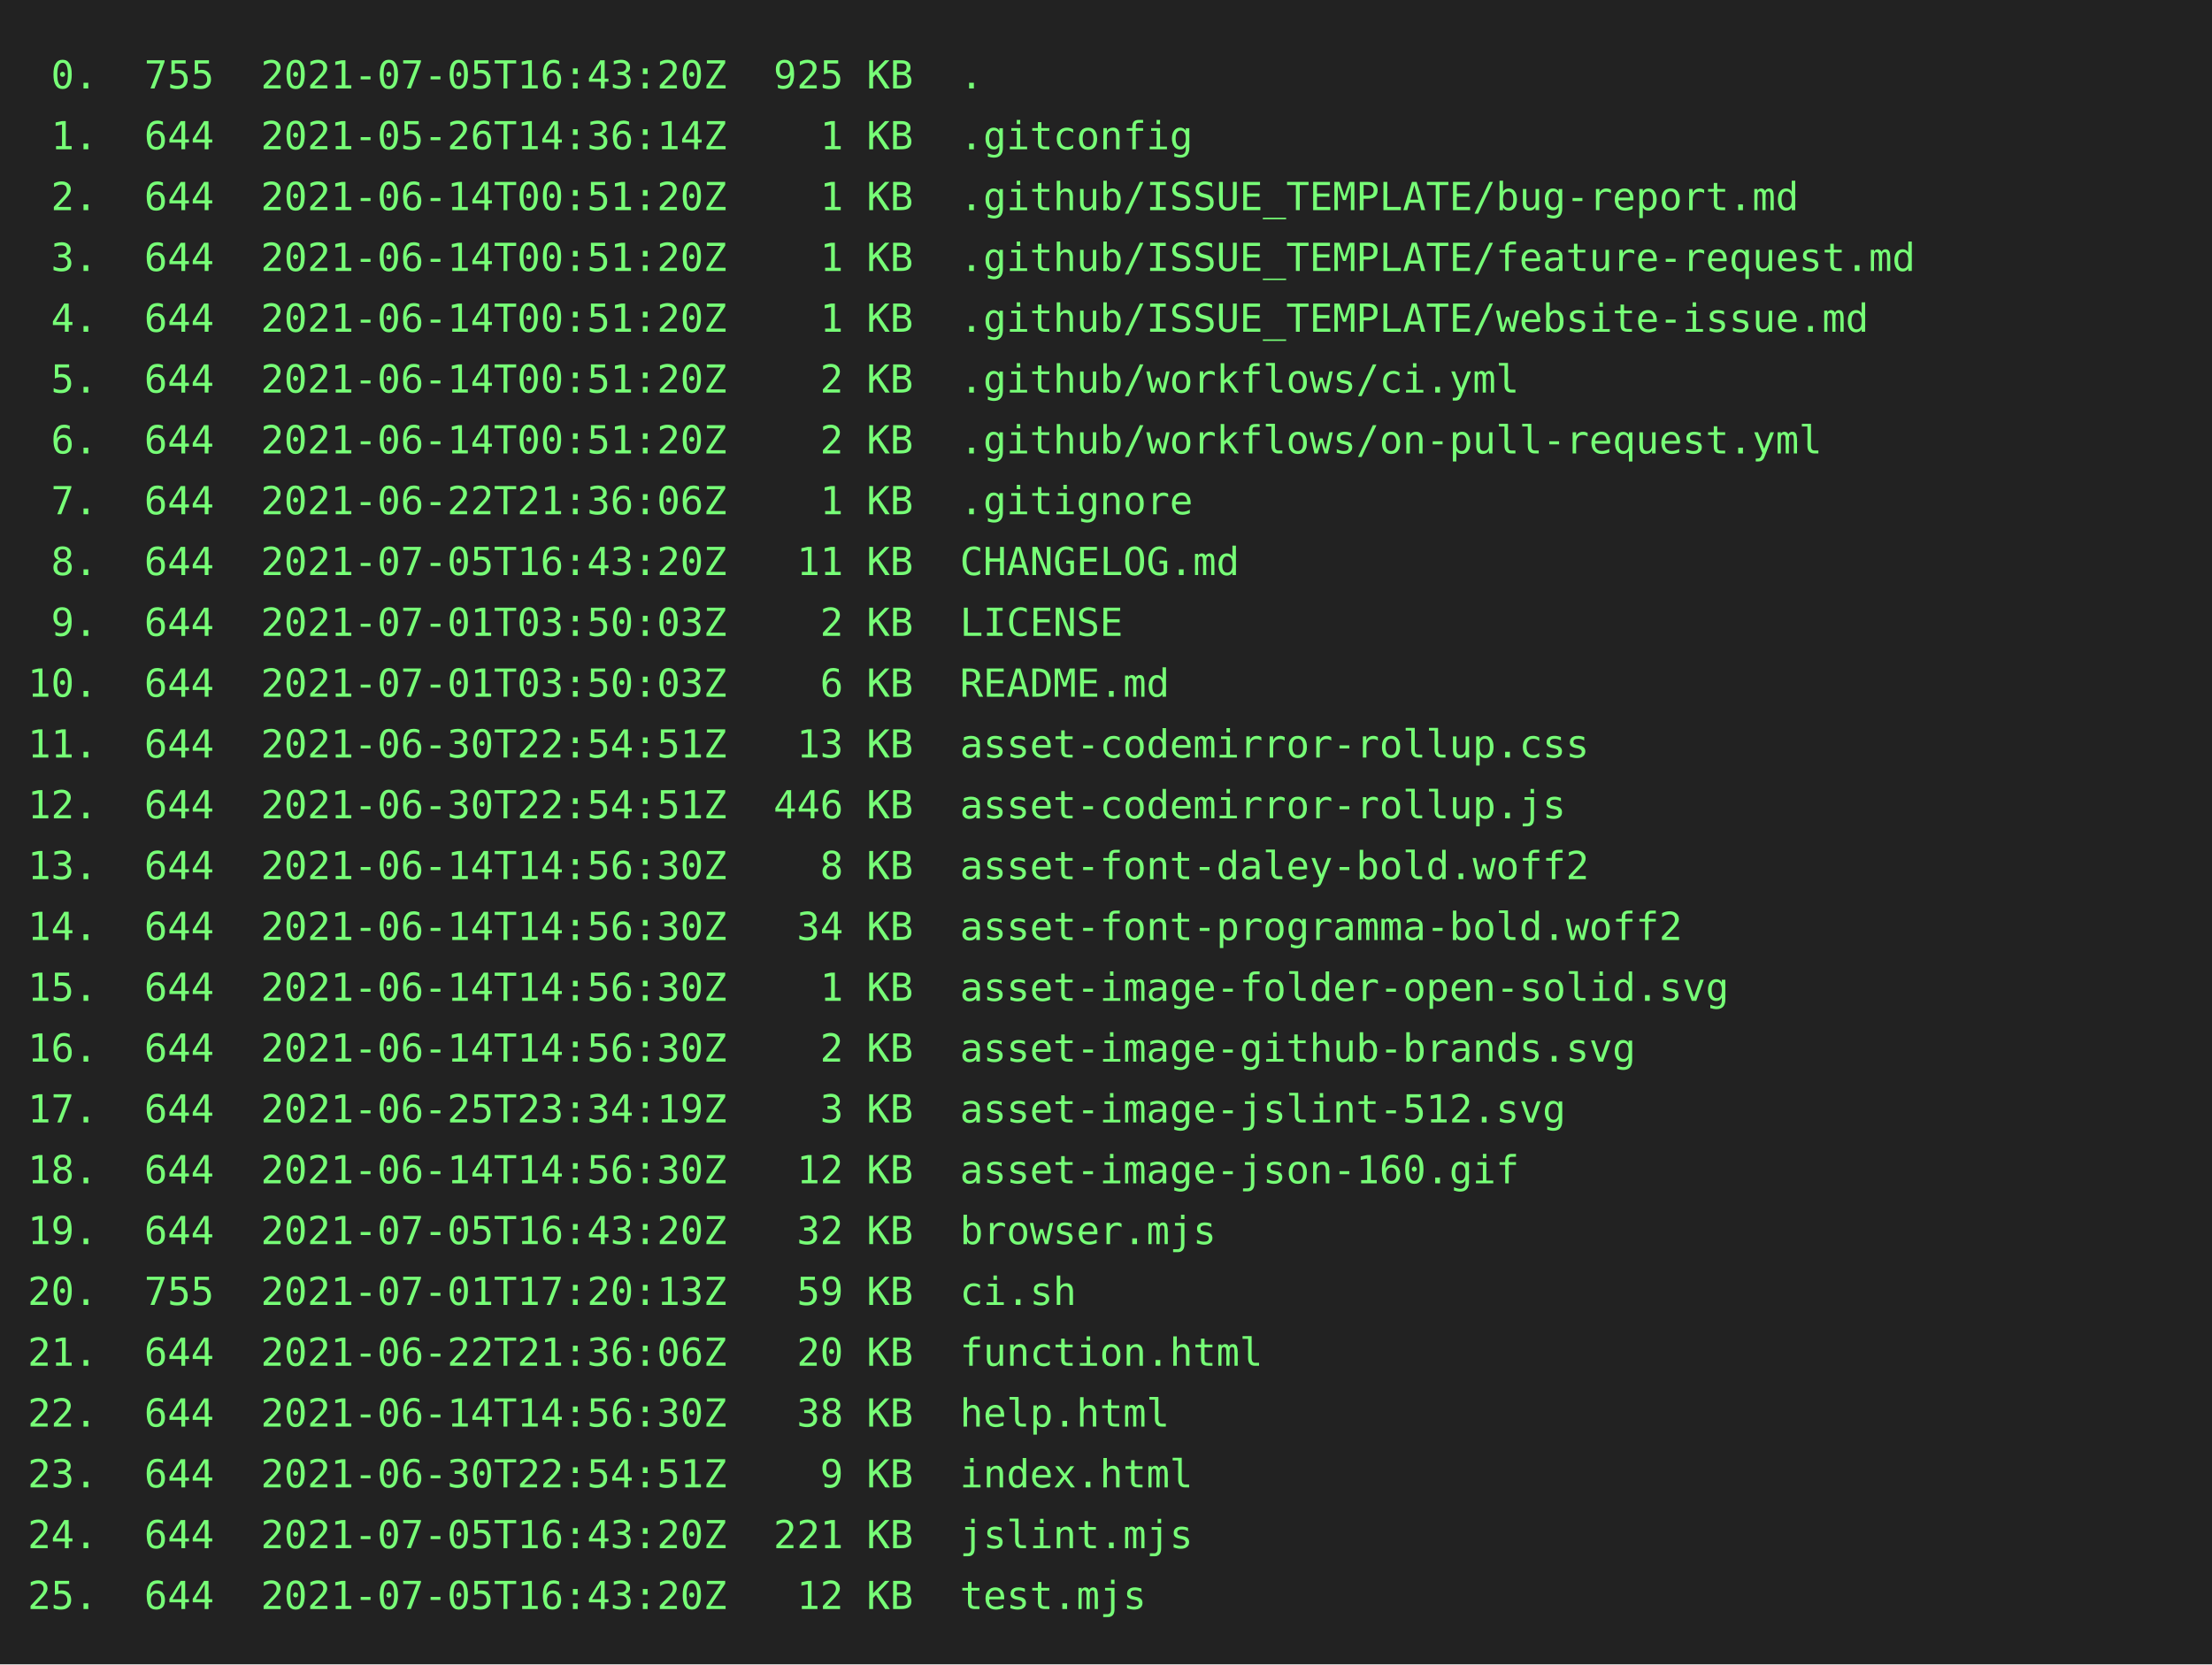
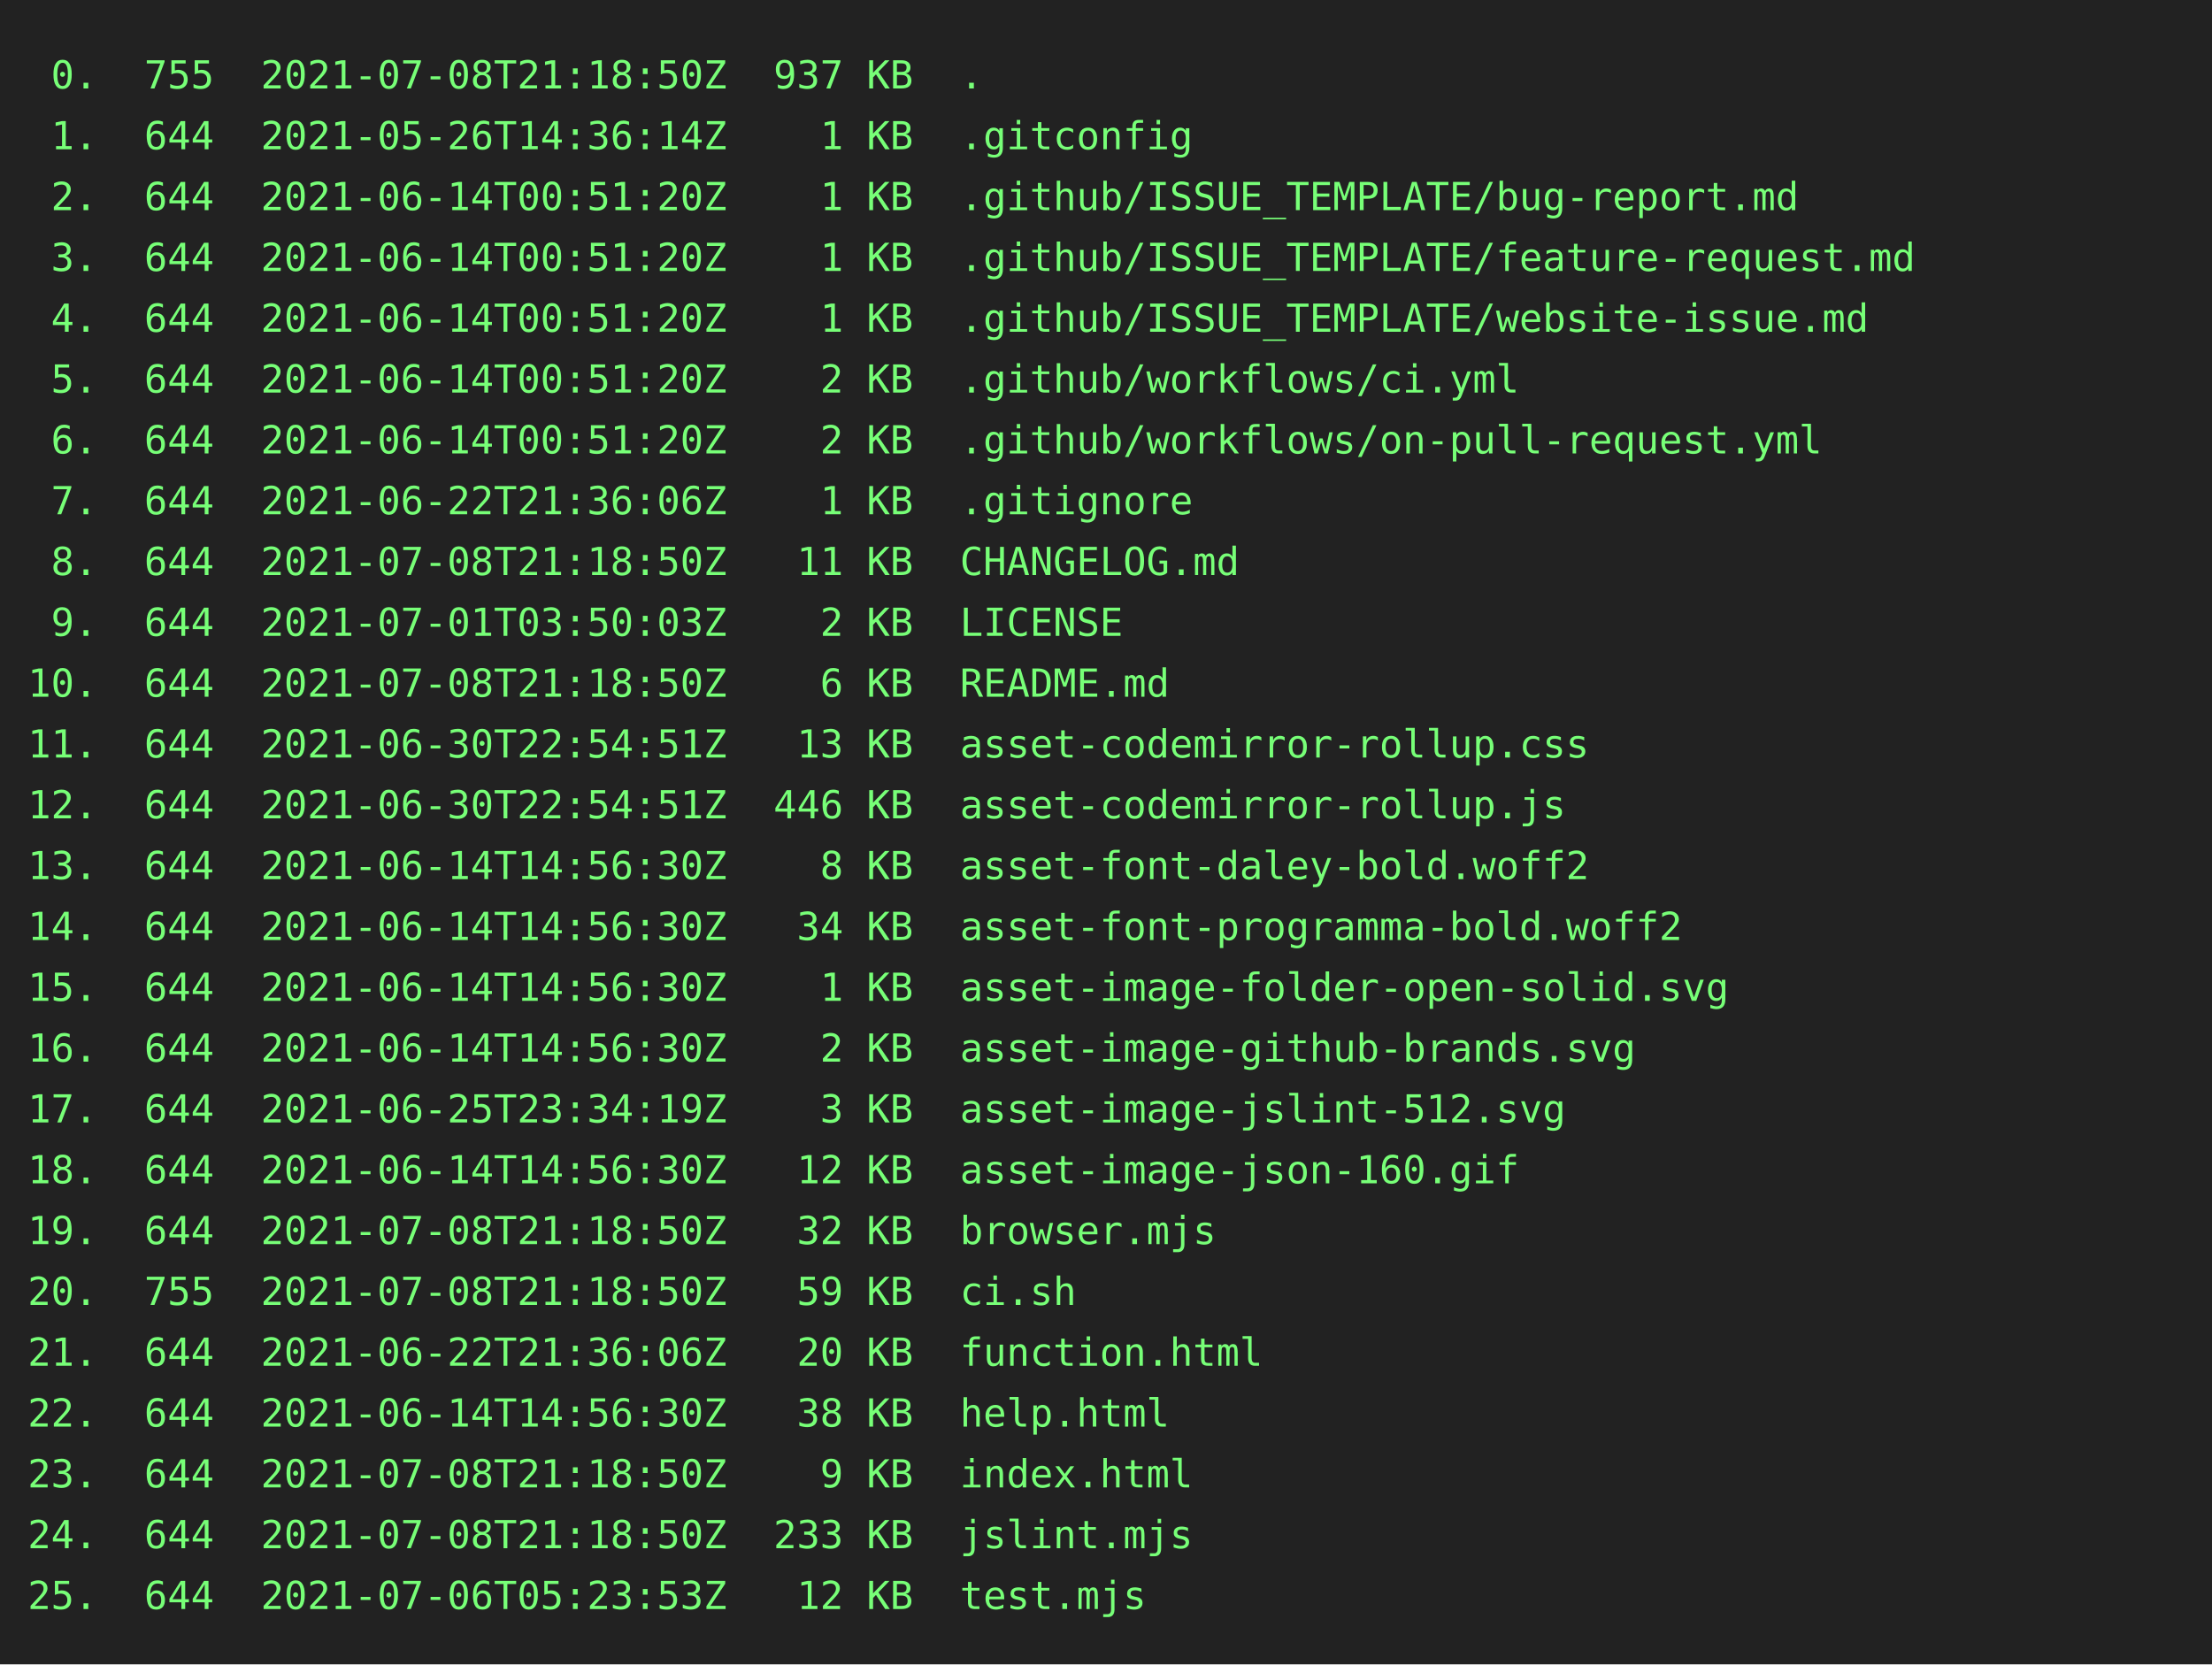
<svg xmlns="http://www.w3.org/2000/svg" height="602" width="800">
  <rect height="602" fill="#222" width="800" />
  <text fill="#7f7" font-family="consolas, menlo, monospace" font-size="14" xml:space="preserve">
-     <tspan lengthAdjust="spacingAndGlyphs" textLength="768" x="10" y="32"> 0.  755  2021-07-05T16:43:20Z  925 KB  .                                                        </tspan>
+     <tspan lengthAdjust="spacingAndGlyphs" textLength="768" x="10" y="32"> 0.  755  2021-07-08T21:18:50Z  937 KB  .                                                        </tspan>
    <tspan lengthAdjust="spacingAndGlyphs" textLength="768" x="10" y="54"> 1.  644  2021-05-26T14:36:14Z    1 KB  .gitconfig                                               </tspan>
    <tspan lengthAdjust="spacingAndGlyphs" textLength="768" x="10" y="76"> 2.  644  2021-06-14T00:51:20Z    1 KB  .github/ISSUE_TEMPLATE/bug-report.md                     </tspan>
    <tspan lengthAdjust="spacingAndGlyphs" textLength="768" x="10" y="98"> 3.  644  2021-06-14T00:51:20Z    1 KB  .github/ISSUE_TEMPLATE/feature-request.md                </tspan>
    <tspan lengthAdjust="spacingAndGlyphs" textLength="768" x="10" y="120"> 4.  644  2021-06-14T00:51:20Z    1 KB  .github/ISSUE_TEMPLATE/website-issue.md                  </tspan>
    <tspan lengthAdjust="spacingAndGlyphs" textLength="768" x="10" y="142"> 5.  644  2021-06-14T00:51:20Z    2 KB  .github/workflows/ci.yml                                 </tspan>
    <tspan lengthAdjust="spacingAndGlyphs" textLength="768" x="10" y="164"> 6.  644  2021-06-14T00:51:20Z    2 KB  .github/workflows/on-pull-request.yml                    </tspan>
    <tspan lengthAdjust="spacingAndGlyphs" textLength="768" x="10" y="186"> 7.  644  2021-06-22T21:36:06Z    1 KB  .gitignore                                               </tspan>
-     <tspan lengthAdjust="spacingAndGlyphs" textLength="768" x="10" y="208"> 8.  644  2021-07-05T16:43:20Z   11 KB  CHANGELOG.md                                             </tspan>
+     <tspan lengthAdjust="spacingAndGlyphs" textLength="768" x="10" y="208"> 8.  644  2021-07-08T21:18:50Z   11 KB  CHANGELOG.md                                             </tspan>
    <tspan lengthAdjust="spacingAndGlyphs" textLength="768" x="10" y="230"> 9.  644  2021-07-01T03:50:03Z    2 KB  LICENSE                                                  </tspan>
-     <tspan lengthAdjust="spacingAndGlyphs" textLength="768" x="10" y="252">10.  644  2021-07-01T03:50:03Z    6 KB  README.md                                                </tspan>
+     <tspan lengthAdjust="spacingAndGlyphs" textLength="768" x="10" y="252">10.  644  2021-07-08T21:18:50Z    6 KB  README.md                                                </tspan>
    <tspan lengthAdjust="spacingAndGlyphs" textLength="768" x="10" y="274">11.  644  2021-06-30T22:54:51Z   13 KB  asset-codemirror-rollup.css                              </tspan>
    <tspan lengthAdjust="spacingAndGlyphs" textLength="768" x="10" y="296">12.  644  2021-06-30T22:54:51Z  446 KB  asset-codemirror-rollup.js                               </tspan>
    <tspan lengthAdjust="spacingAndGlyphs" textLength="768" x="10" y="318">13.  644  2021-06-14T14:56:30Z    8 KB  asset-font-daley-bold.woff2                              </tspan>
    <tspan lengthAdjust="spacingAndGlyphs" textLength="768" x="10" y="340">14.  644  2021-06-14T14:56:30Z   34 KB  asset-font-programma-bold.woff2                          </tspan>
    <tspan lengthAdjust="spacingAndGlyphs" textLength="768" x="10" y="362">15.  644  2021-06-14T14:56:30Z    1 KB  asset-image-folder-open-solid.svg                        </tspan>
    <tspan lengthAdjust="spacingAndGlyphs" textLength="768" x="10" y="384">16.  644  2021-06-14T14:56:30Z    2 KB  asset-image-github-brands.svg                            </tspan>
    <tspan lengthAdjust="spacingAndGlyphs" textLength="768" x="10" y="406">17.  644  2021-06-25T23:34:19Z    3 KB  asset-image-jslint-512.svg                               </tspan>
    <tspan lengthAdjust="spacingAndGlyphs" textLength="768" x="10" y="428">18.  644  2021-06-14T14:56:30Z   12 KB  asset-image-json-160.gif                                 </tspan>
-     <tspan lengthAdjust="spacingAndGlyphs" textLength="768" x="10" y="450">19.  644  2021-07-05T16:43:20Z   32 KB  browser.mjs                                              </tspan>
-     <tspan lengthAdjust="spacingAndGlyphs" textLength="768" x="10" y="472">20.  755  2021-07-01T17:20:13Z   59 KB  ci.sh                                                    </tspan>
+     <tspan lengthAdjust="spacingAndGlyphs" textLength="768" x="10" y="450">19.  644  2021-07-08T21:18:50Z   32 KB  browser.mjs                                              </tspan>
+     <tspan lengthAdjust="spacingAndGlyphs" textLength="768" x="10" y="472">20.  755  2021-07-08T21:18:50Z   59 KB  ci.sh                                                    </tspan>
    <tspan lengthAdjust="spacingAndGlyphs" textLength="768" x="10" y="494">21.  644  2021-06-22T21:36:06Z   20 KB  function.html                                            </tspan>
    <tspan lengthAdjust="spacingAndGlyphs" textLength="768" x="10" y="516">22.  644  2021-06-14T14:56:30Z   38 KB  help.html                                                </tspan>
-     <tspan lengthAdjust="spacingAndGlyphs" textLength="768" x="10" y="538">23.  644  2021-06-30T22:54:51Z    9 KB  index.html                                               </tspan>
-     <tspan lengthAdjust="spacingAndGlyphs" textLength="768" x="10" y="560">24.  644  2021-07-05T16:43:20Z  221 KB  jslint.mjs                                               </tspan>
-     <tspan lengthAdjust="spacingAndGlyphs" textLength="768" x="10" y="582">25.  644  2021-07-05T16:43:20Z   12 KB  test.mjs                                                 </tspan>
+     <tspan lengthAdjust="spacingAndGlyphs" textLength="768" x="10" y="538">23.  644  2021-07-08T21:18:50Z    9 KB  index.html                                               </tspan>
+     <tspan lengthAdjust="spacingAndGlyphs" textLength="768" x="10" y="560">24.  644  2021-07-08T21:18:50Z  233 KB  jslint.mjs                                               </tspan>
+     <tspan lengthAdjust="spacingAndGlyphs" textLength="768" x="10" y="582">25.  644  2021-07-06T05:23:53Z   12 KB  test.mjs                                                 </tspan>
  </text>
</svg>
